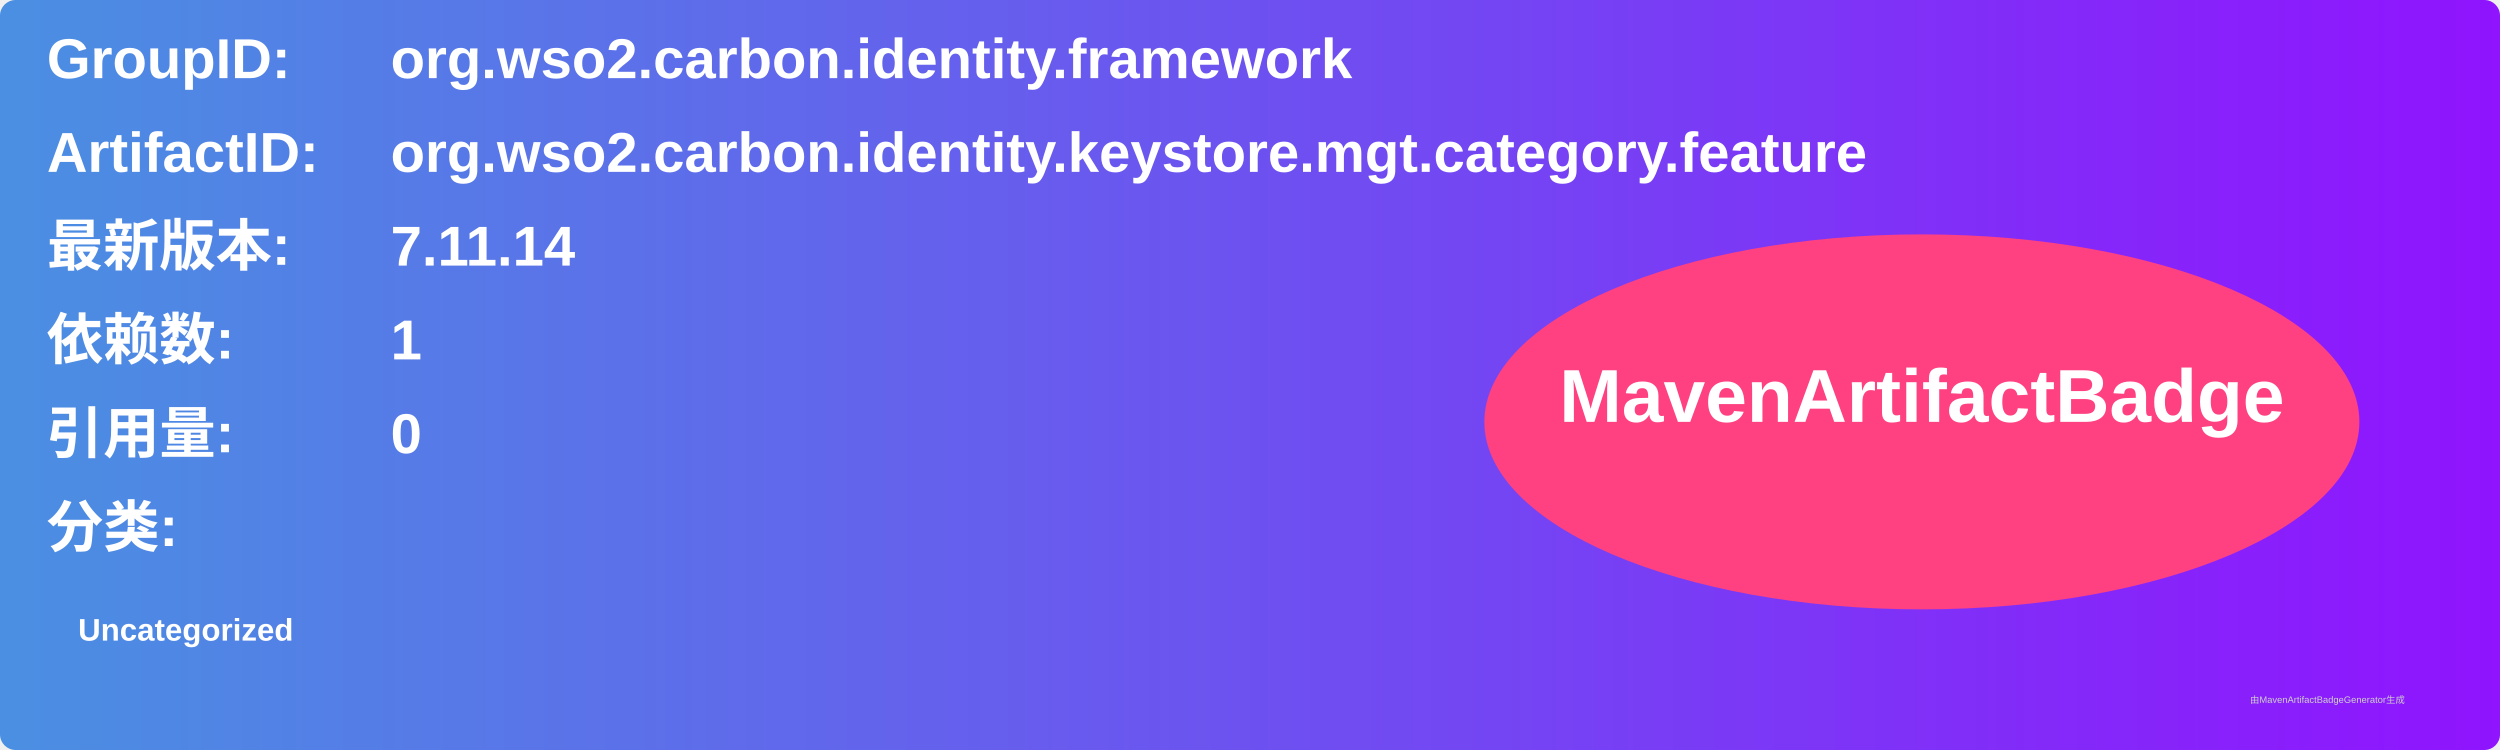
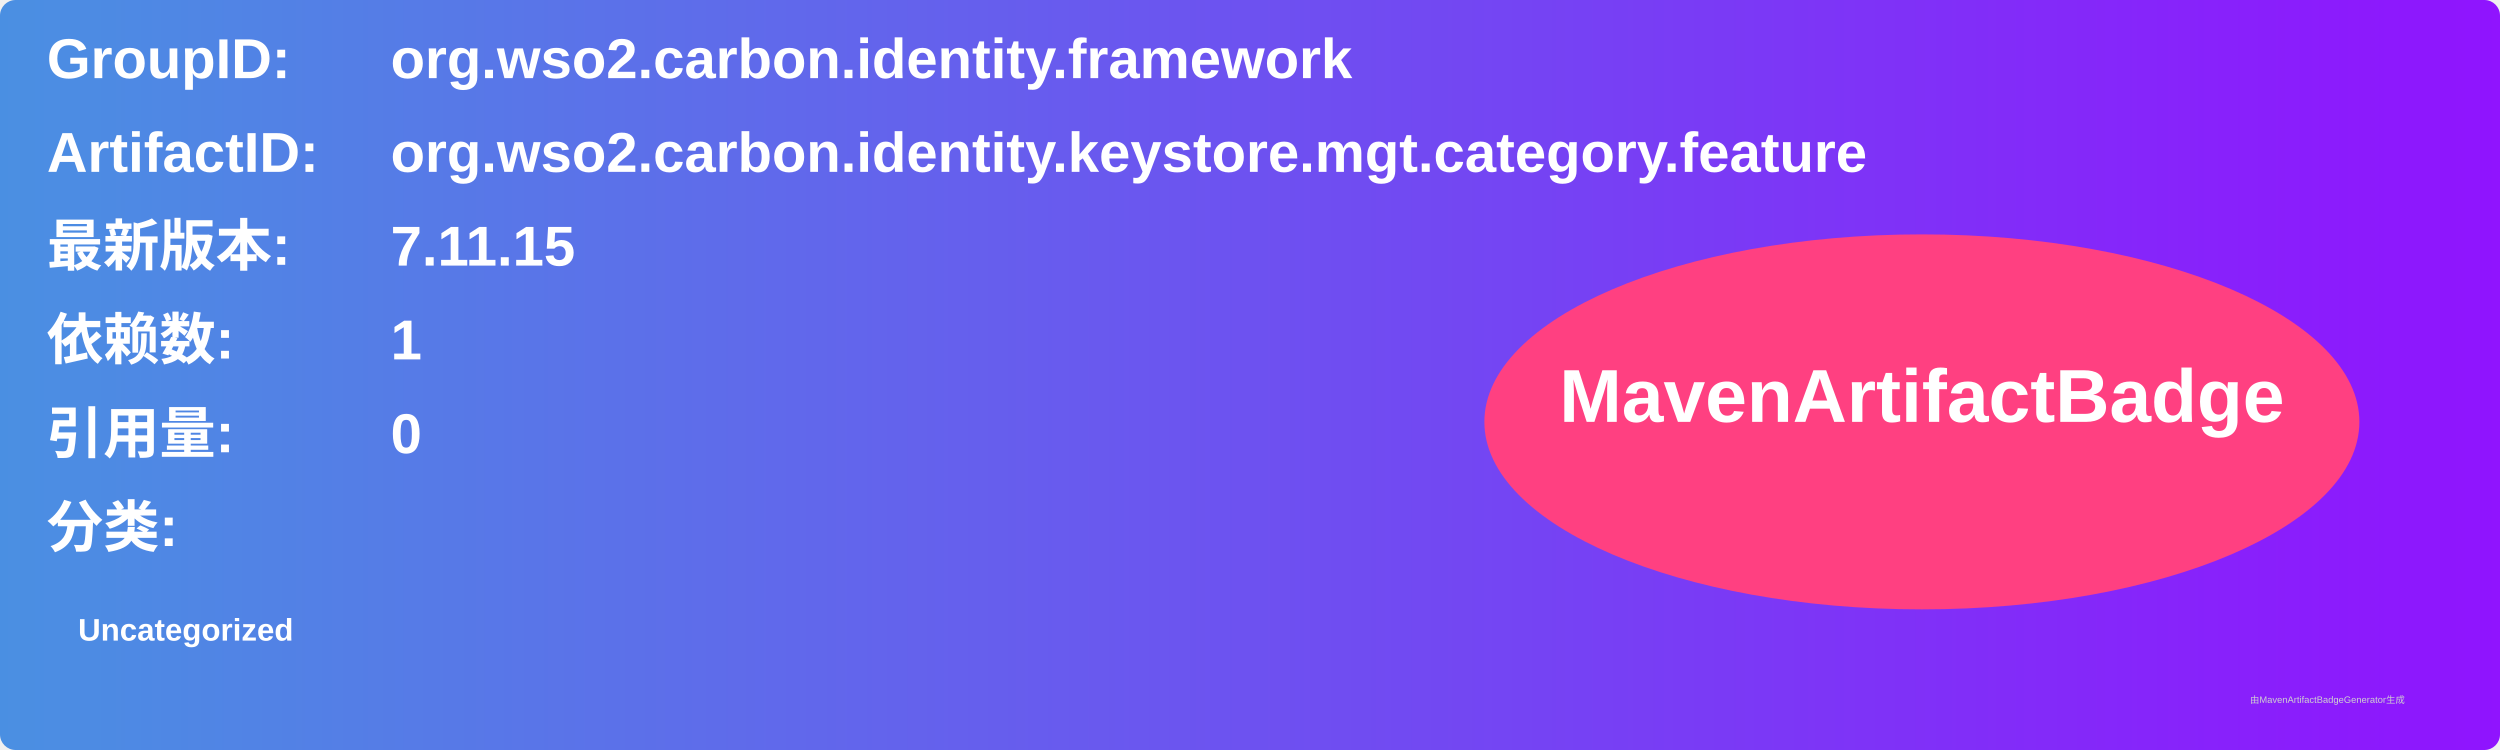
<svg xmlns="http://www.w3.org/2000/svg" width="800" height="240" viewBox="0 0 800 240">
  <linearGradient id="grad" x1="0%" y1="0%" x2="100%" y2="0%">
    <stop offset="0%" stop-color="#4a90e2" />
    <stop offset="100%" stop-color="#9013fe" />
  </linearGradient>
  <rect width="100%" height="100%" rx="5" ry="5" fill="url(#grad)" />
  <g transform="translate(15, 15)">
    <text x="0" y="10" font-family="Arial" font-size="18" fill="white" font-weight="bold" width="260">GroupID:</text>
    <text x="110" y="10" font-family="Arial" font-size="18" fill="white" font-weight="bold" width="460">org.wso2.carbon.identity.framework</text>
    <text x="0" y="40" font-family="Arial" font-size="18" fill="white" font-weight="bold" width="260">ArtifactID:</text>
    <text x="110" y="40" font-family="Arial" font-size="18" fill="white" font-weight="bold" width="460">org.wso2.carbon.identity.keystore.mgt.category.feature</text>
    <text x="0" y="70" font-family="Arial" font-size="18" fill="white" font-weight="bold">最新版本:</text>
    <text x="110" y="70" font-family="Arial" font-size="18" fill="white" font-weight="bold">
-       <tspan font-weight="bold">7.11.14</tspan>
+       <tspan font-weight="bold">7.11.15</tspan>
    </text>
    <text x="0" y="100" font-family="Arial" font-size="18" fill="white" font-weight="bold">依赖数: </text>
    <text x="110" y="100" font-family="Arial" font-size="18" fill="white">
      <tspan font-weight="bold">1</tspan>
    </text>
    <text x="0" y="130" font-family="Arial" font-size="18" fill="white" font-weight="bold">引用量: </text>
    <text x="110" y="130" font-family="Arial" font-size="18" fill="white">
      <tspan font-weight="bold">0</tspan>
    </text>
    <text x="0" y="160" font-family="Arial" font-size="18" fill="white" font-weight="bold">分类:</text>
    <text x="10" y="190" font-family="Arial" font-size="10" fill="white">
      <tspan font-weight="bold">Uncategorized</tspan>
    </text>
    <ellipse cx="600" cy="120" rx="140" ry="60" fill="#ff4081" />
    <text x="600" y="120" text-anchor="middle" font-family="Arial" font-size="24" fill="white" font-weight="bold">MavenArtifactBadge</text>
  </g>
  <text x="720" y="225" font-family="Arial" font-size="3" fill="#d0d0d0">由MavenArtifactBadgeGenerator生成</text>
</svg>
